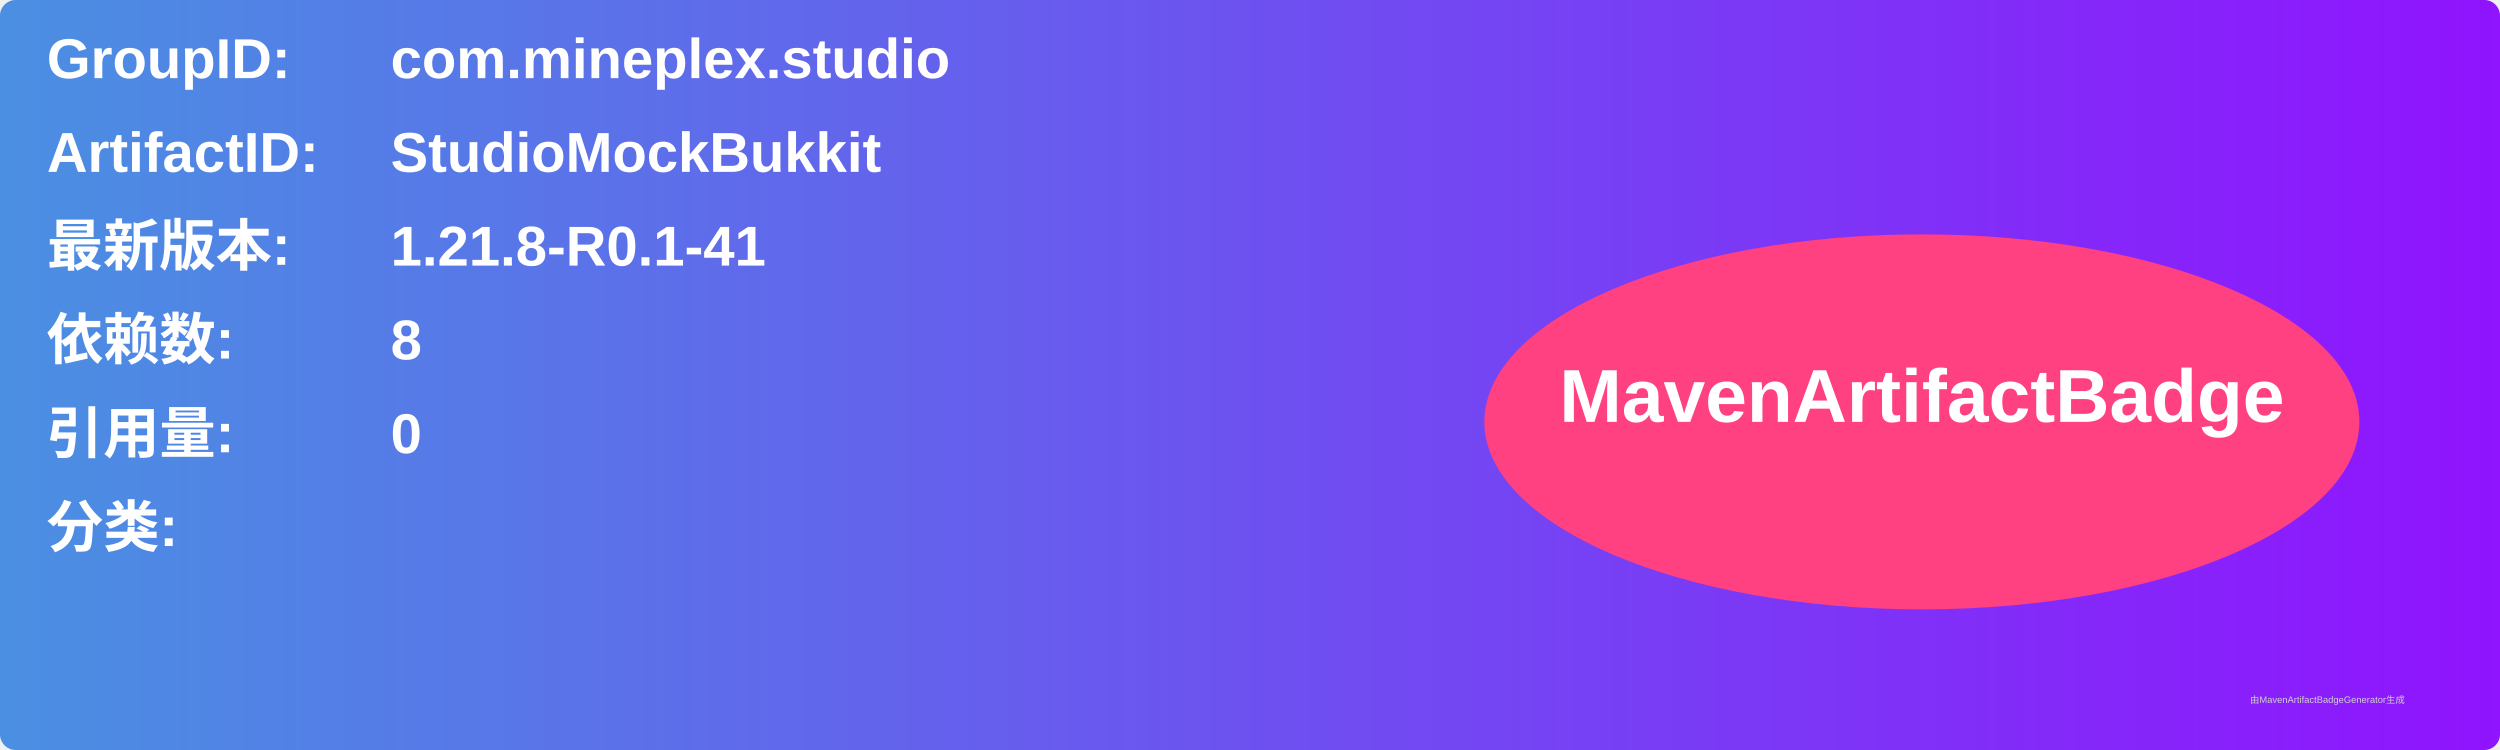
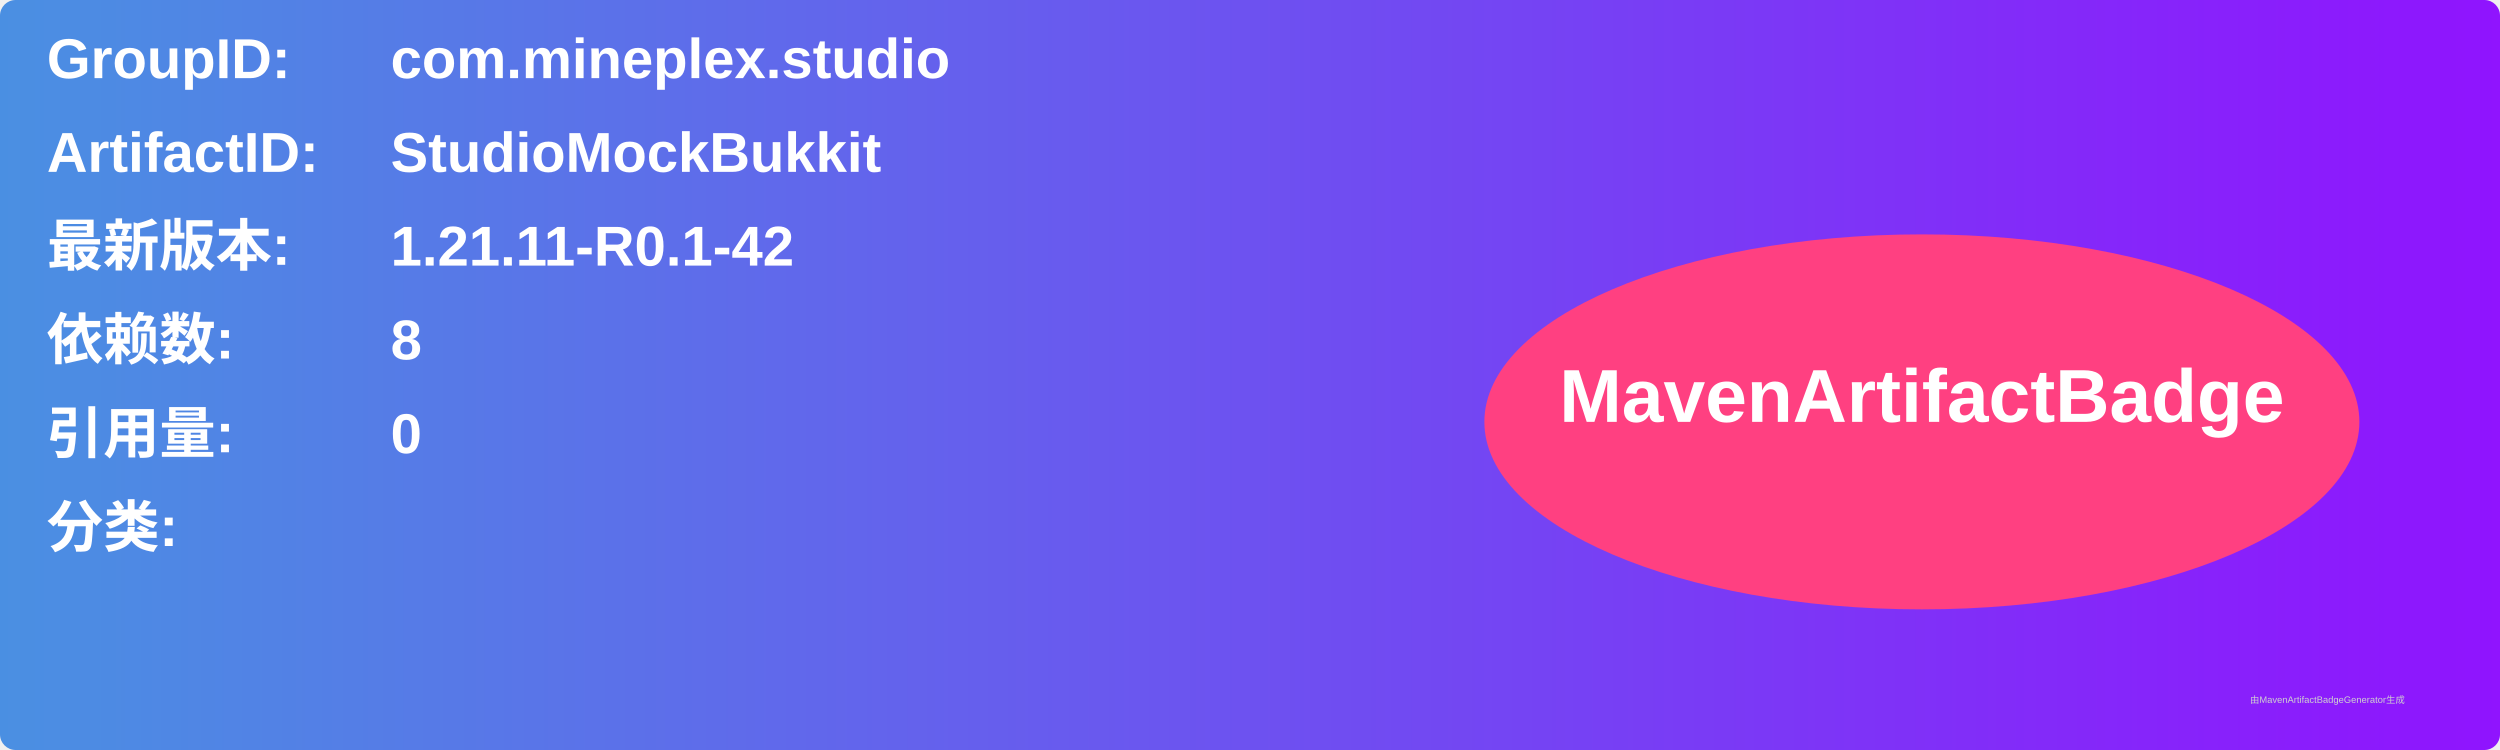
<svg xmlns="http://www.w3.org/2000/svg" width="800" height="240" viewBox="0 0 800 240">
  <linearGradient id="grad" x1="0%" y1="0%" x2="100%" y2="0%">
    <stop offset="0%" stop-color="#4a90e2" />
    <stop offset="100%" stop-color="#9013fe" />
  </linearGradient>
  <rect width="100%" height="100%" rx="5" ry="5" fill="url(#grad)" />
  <g transform="translate(15, 15)">
    <text x="0" y="10" font-family="Arial" font-size="18" fill="white" font-weight="bold" width="260">GroupID:</text>
    <text x="110" y="10" font-family="Arial" font-size="18" fill="white" font-weight="bold" width="460">com.mineplex.studio</text>
    <text x="0" y="40" font-family="Arial" font-size="18" fill="white" font-weight="bold" width="260">ArtifactID:</text>
    <text x="110" y="40" font-family="Arial" font-size="18" fill="white" font-weight="bold" width="460">StudioMockBukkit</text>
    <text x="0" y="70" font-family="Arial" font-size="18" fill="white" font-weight="bold">最新版本:</text>
    <text x="110" y="70" font-family="Arial" font-size="18" fill="white" font-weight="bold">
-       <tspan font-weight="bold">1.21.8-R0.1-41</tspan>
+       <tspan font-weight="bold">1.21.11-R0.1-42</tspan>
    </text>
    <text x="0" y="100" font-family="Arial" font-size="18" fill="white" font-weight="bold">依赖数: </text>
    <text x="110" y="100" font-family="Arial" font-size="18" fill="white">
      <tspan font-weight="bold">8</tspan>
    </text>
    <text x="0" y="130" font-family="Arial" font-size="18" fill="white" font-weight="bold">引用量: </text>
    <text x="110" y="130" font-family="Arial" font-size="18" fill="white">
      <tspan font-weight="bold">0</tspan>
    </text>
    <text x="0" y="160" font-family="Arial" font-size="18" fill="white" font-weight="bold">分类:</text>
    <text x="10" y="190" font-family="Arial" font-size="10" fill="white">
      <tspan font-weight="bold" />
    </text>
    <ellipse cx="600" cy="120" rx="140" ry="60" fill="#ff4081" />
    <text x="600" y="120" text-anchor="middle" font-family="Arial" font-size="24" fill="white" font-weight="bold">MavenArtifactBadge</text>
  </g>
  <text x="720" y="225" font-family="Arial" font-size="3" fill="#d0d0d0">由MavenArtifactBadgeGenerator生成</text>
</svg>
